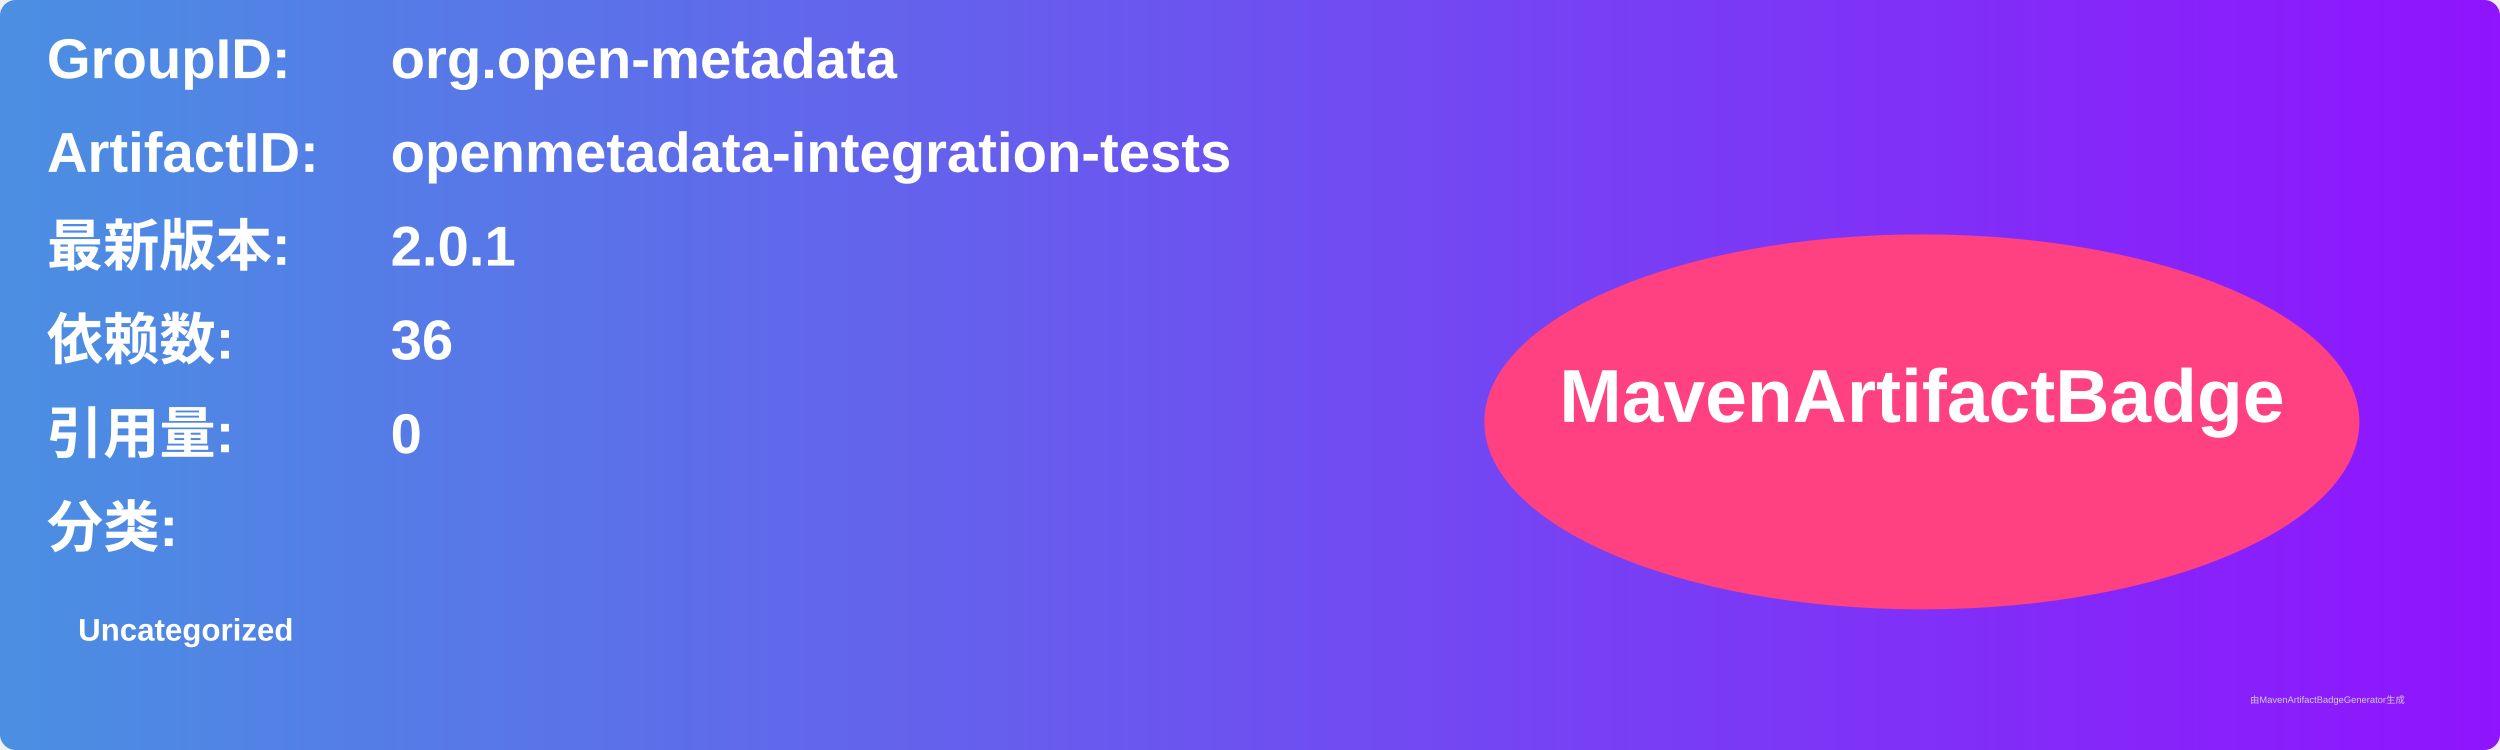
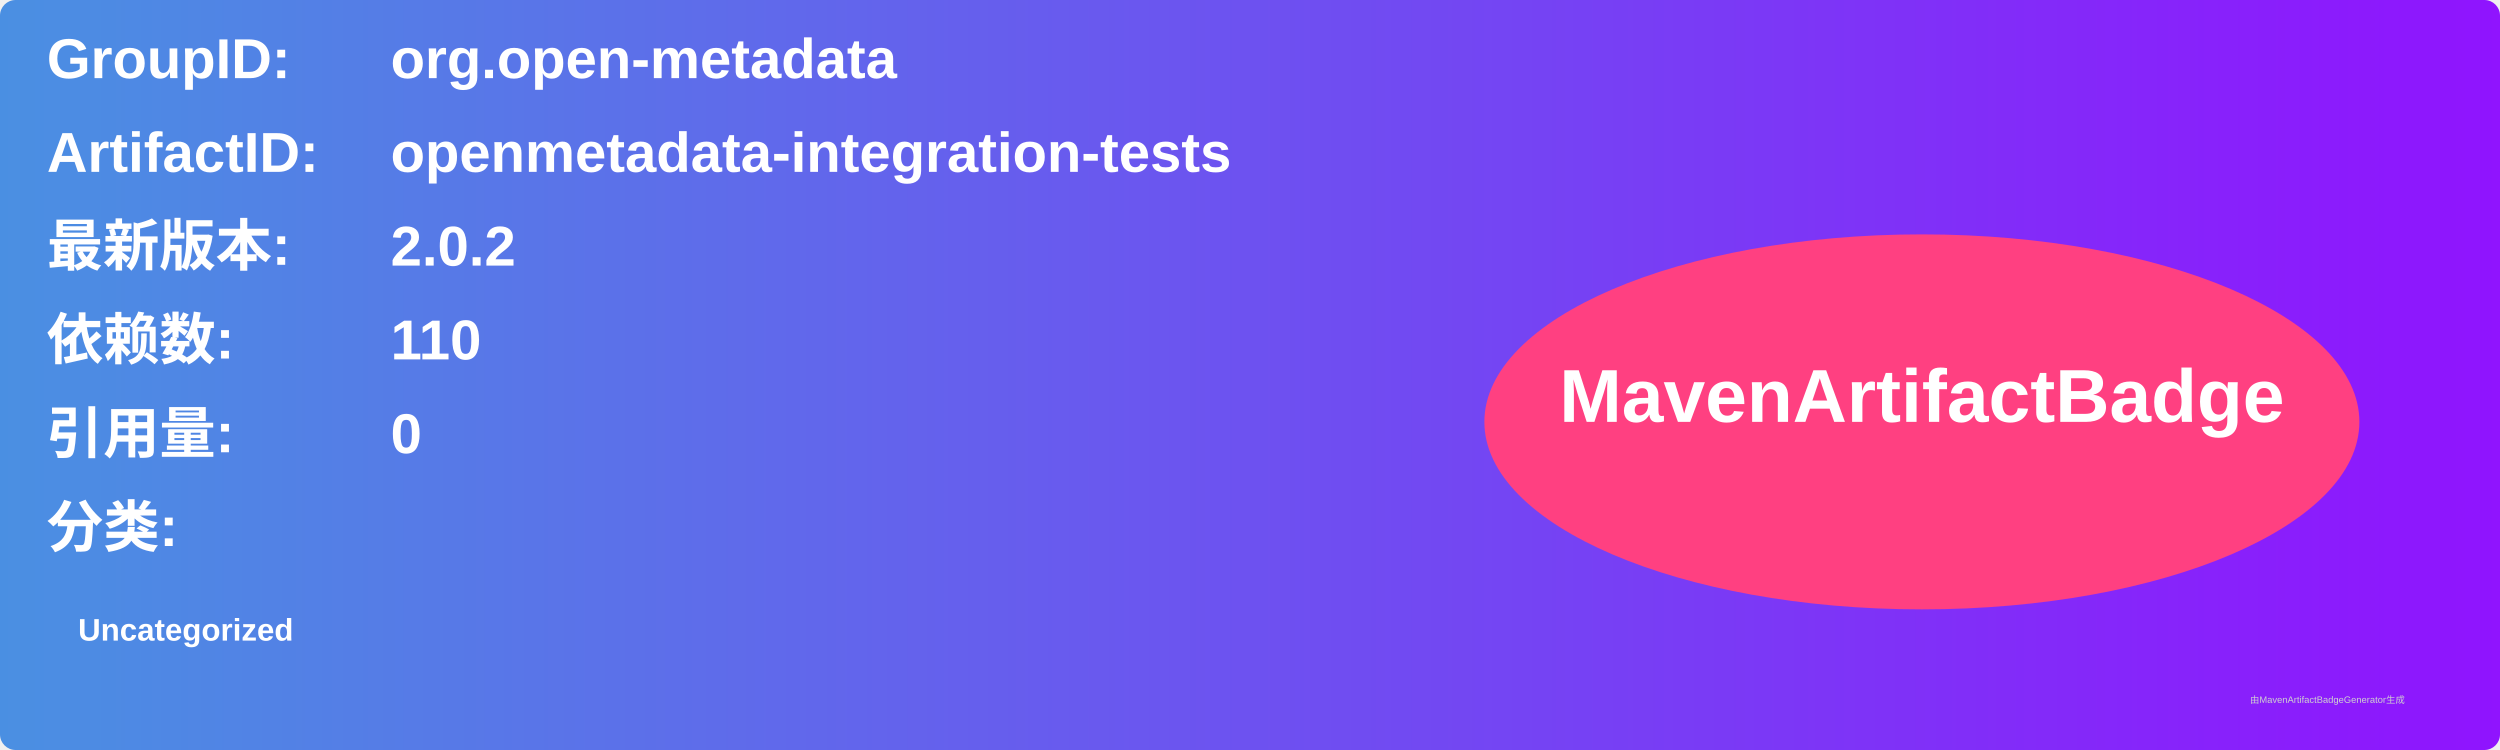
<svg xmlns="http://www.w3.org/2000/svg" width="800" height="240" viewBox="0 0 800 240">
  <linearGradient id="grad" x1="0%" y1="0%" x2="100%" y2="0%">
    <stop offset="0%" stop-color="#4a90e2" />
    <stop offset="100%" stop-color="#9013fe" />
  </linearGradient>
  <rect width="100%" height="100%" rx="5" ry="5" fill="url(#grad)" />
  <g transform="translate(15, 15)">
    <text x="0" y="10" font-family="Arial" font-size="18" fill="white" font-weight="bold" width="260">GroupID:</text>
    <text x="110" y="10" font-family="Arial" font-size="18" fill="white" font-weight="bold" width="460">org.open-metadata</text>
    <text x="0" y="40" font-family="Arial" font-size="18" fill="white" font-weight="bold" width="260">ArtifactID:</text>
    <text x="110" y="40" font-family="Arial" font-size="18" fill="white" font-weight="bold" width="460">openmetadata-integration-tests</text>
    <text x="0" y="70" font-family="Arial" font-size="18" fill="white" font-weight="bold">最新版本:</text>
    <text x="110" y="70" font-family="Arial" font-size="18" fill="white" font-weight="bold">
-       <tspan font-weight="bold">2.0.1</tspan>
+       <tspan font-weight="bold">2.0.2</tspan>
    </text>
    <text x="0" y="100" font-family="Arial" font-size="18" fill="white" font-weight="bold">依赖数: </text>
    <text x="110" y="100" font-family="Arial" font-size="18" fill="white">
-       <tspan font-weight="bold">36</tspan>
+       <tspan font-weight="bold">110</tspan>
    </text>
    <text x="0" y="130" font-family="Arial" font-size="18" fill="white" font-weight="bold">引用量: </text>
    <text x="110" y="130" font-family="Arial" font-size="18" fill="white">
      <tspan font-weight="bold">0</tspan>
    </text>
    <text x="0" y="160" font-family="Arial" font-size="18" fill="white" font-weight="bold">分类:</text>
    <text x="10" y="190" font-family="Arial" font-size="10" fill="white">
      <tspan font-weight="bold">Uncategorized</tspan>
    </text>
    <ellipse cx="600" cy="120" rx="140" ry="60" fill="#ff4081" />
    <text x="600" y="120" text-anchor="middle" font-family="Arial" font-size="24" fill="white" font-weight="bold">MavenArtifactBadge</text>
  </g>
  <text x="720" y="225" font-family="Arial" font-size="3" fill="#d0d0d0">由MavenArtifactBadgeGenerator生成</text>
</svg>
